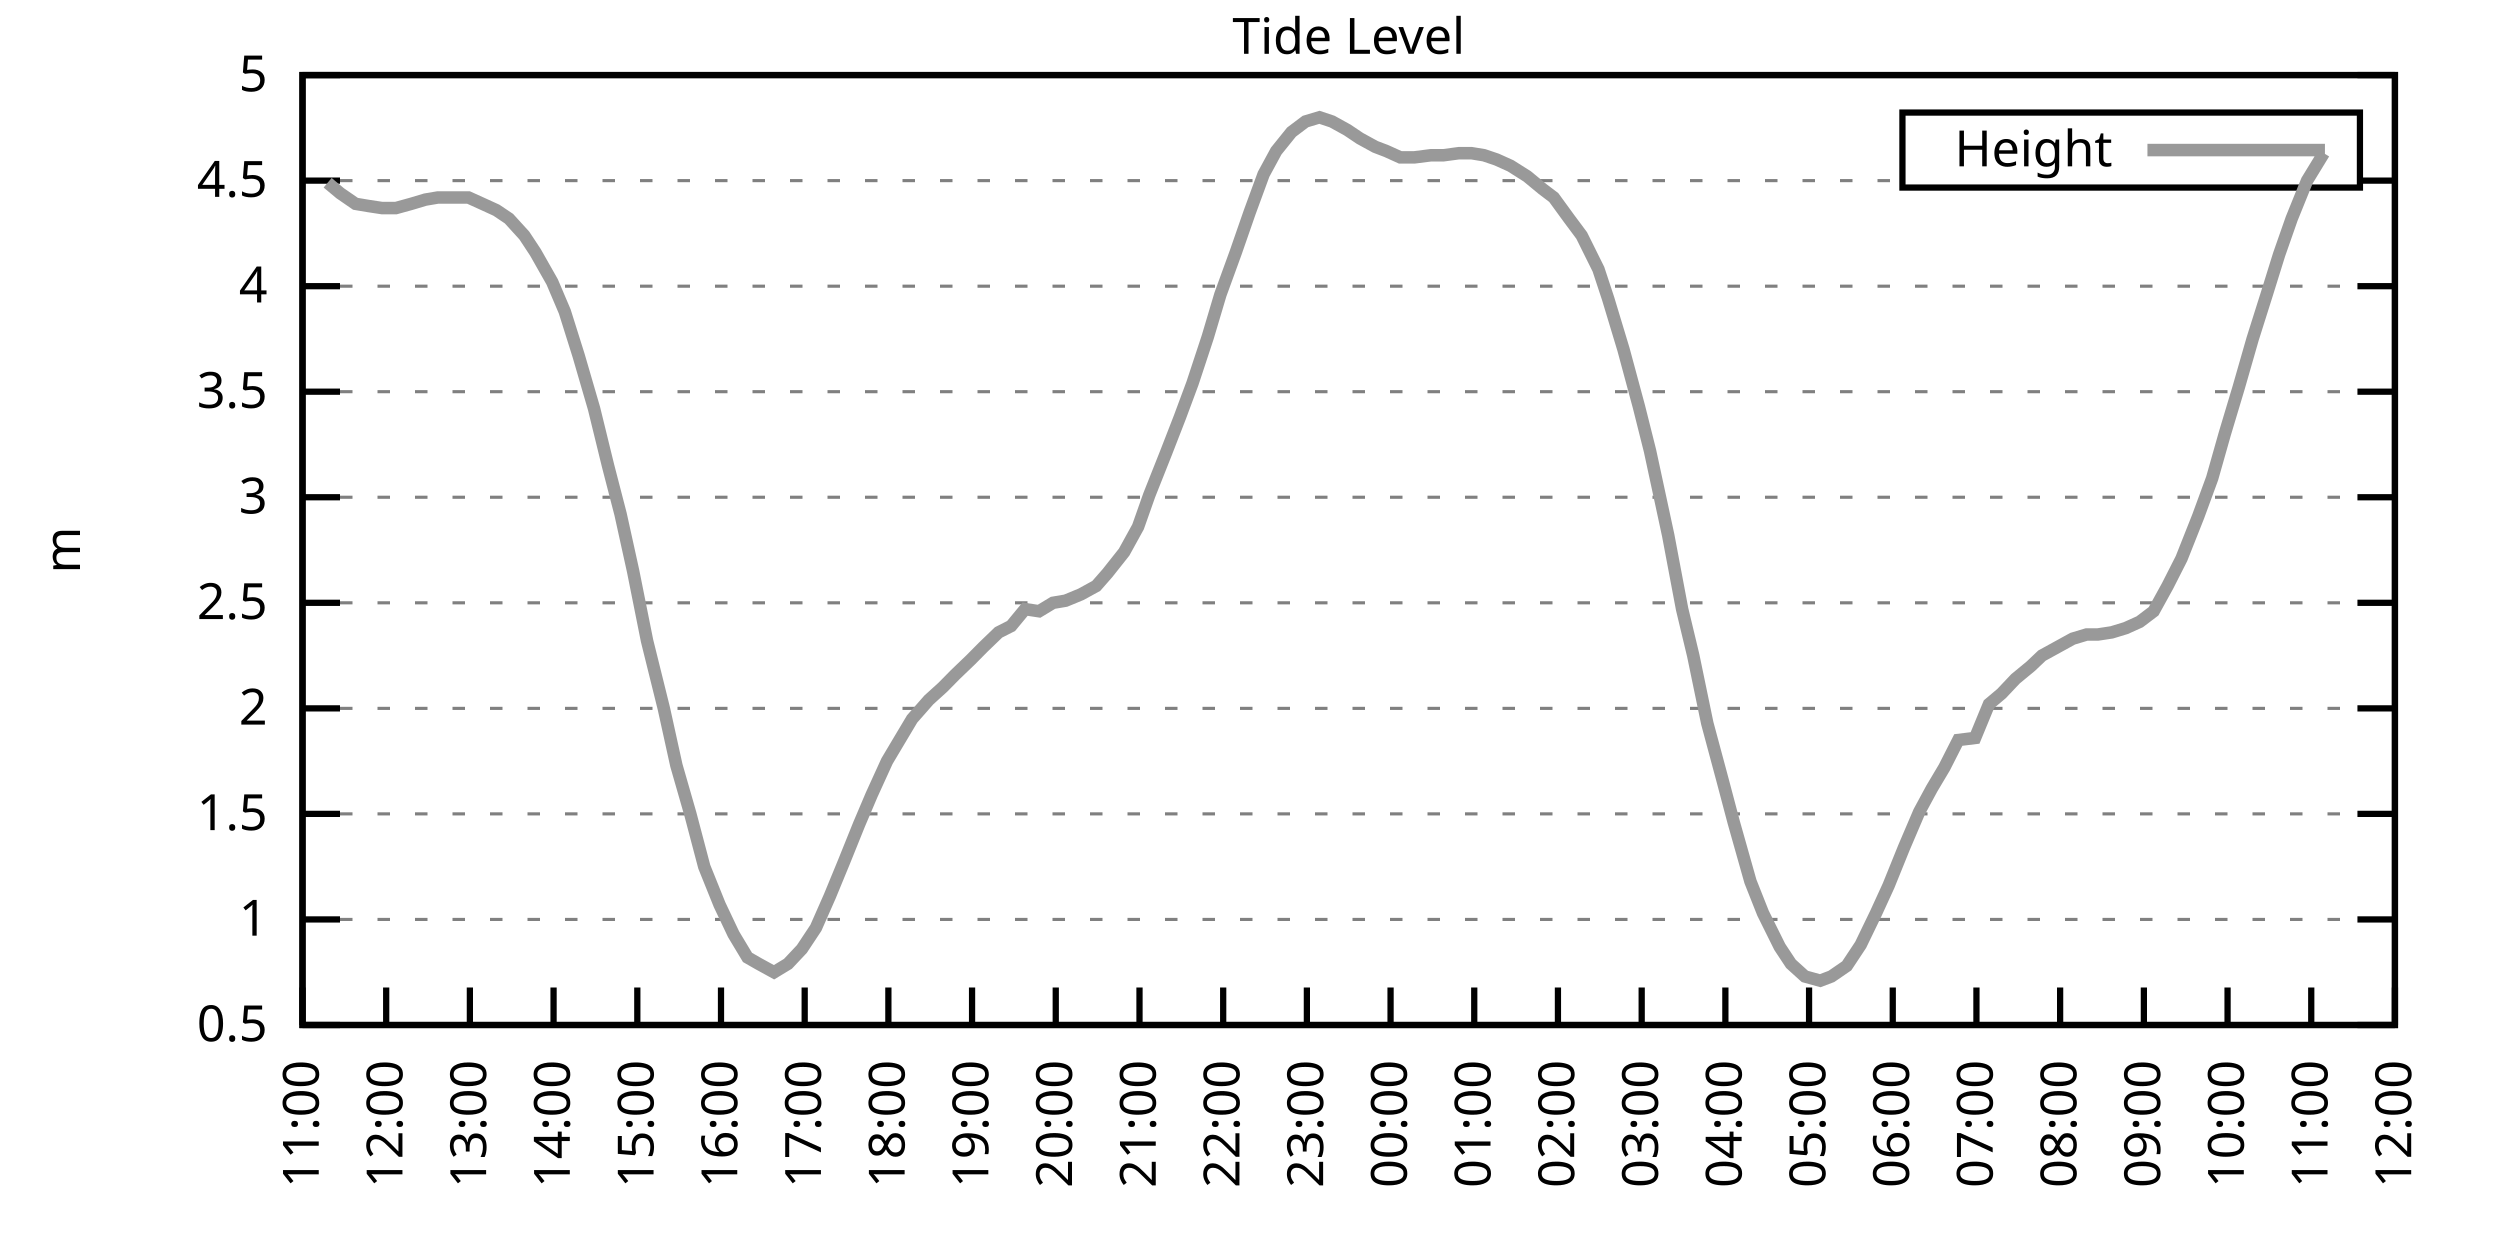
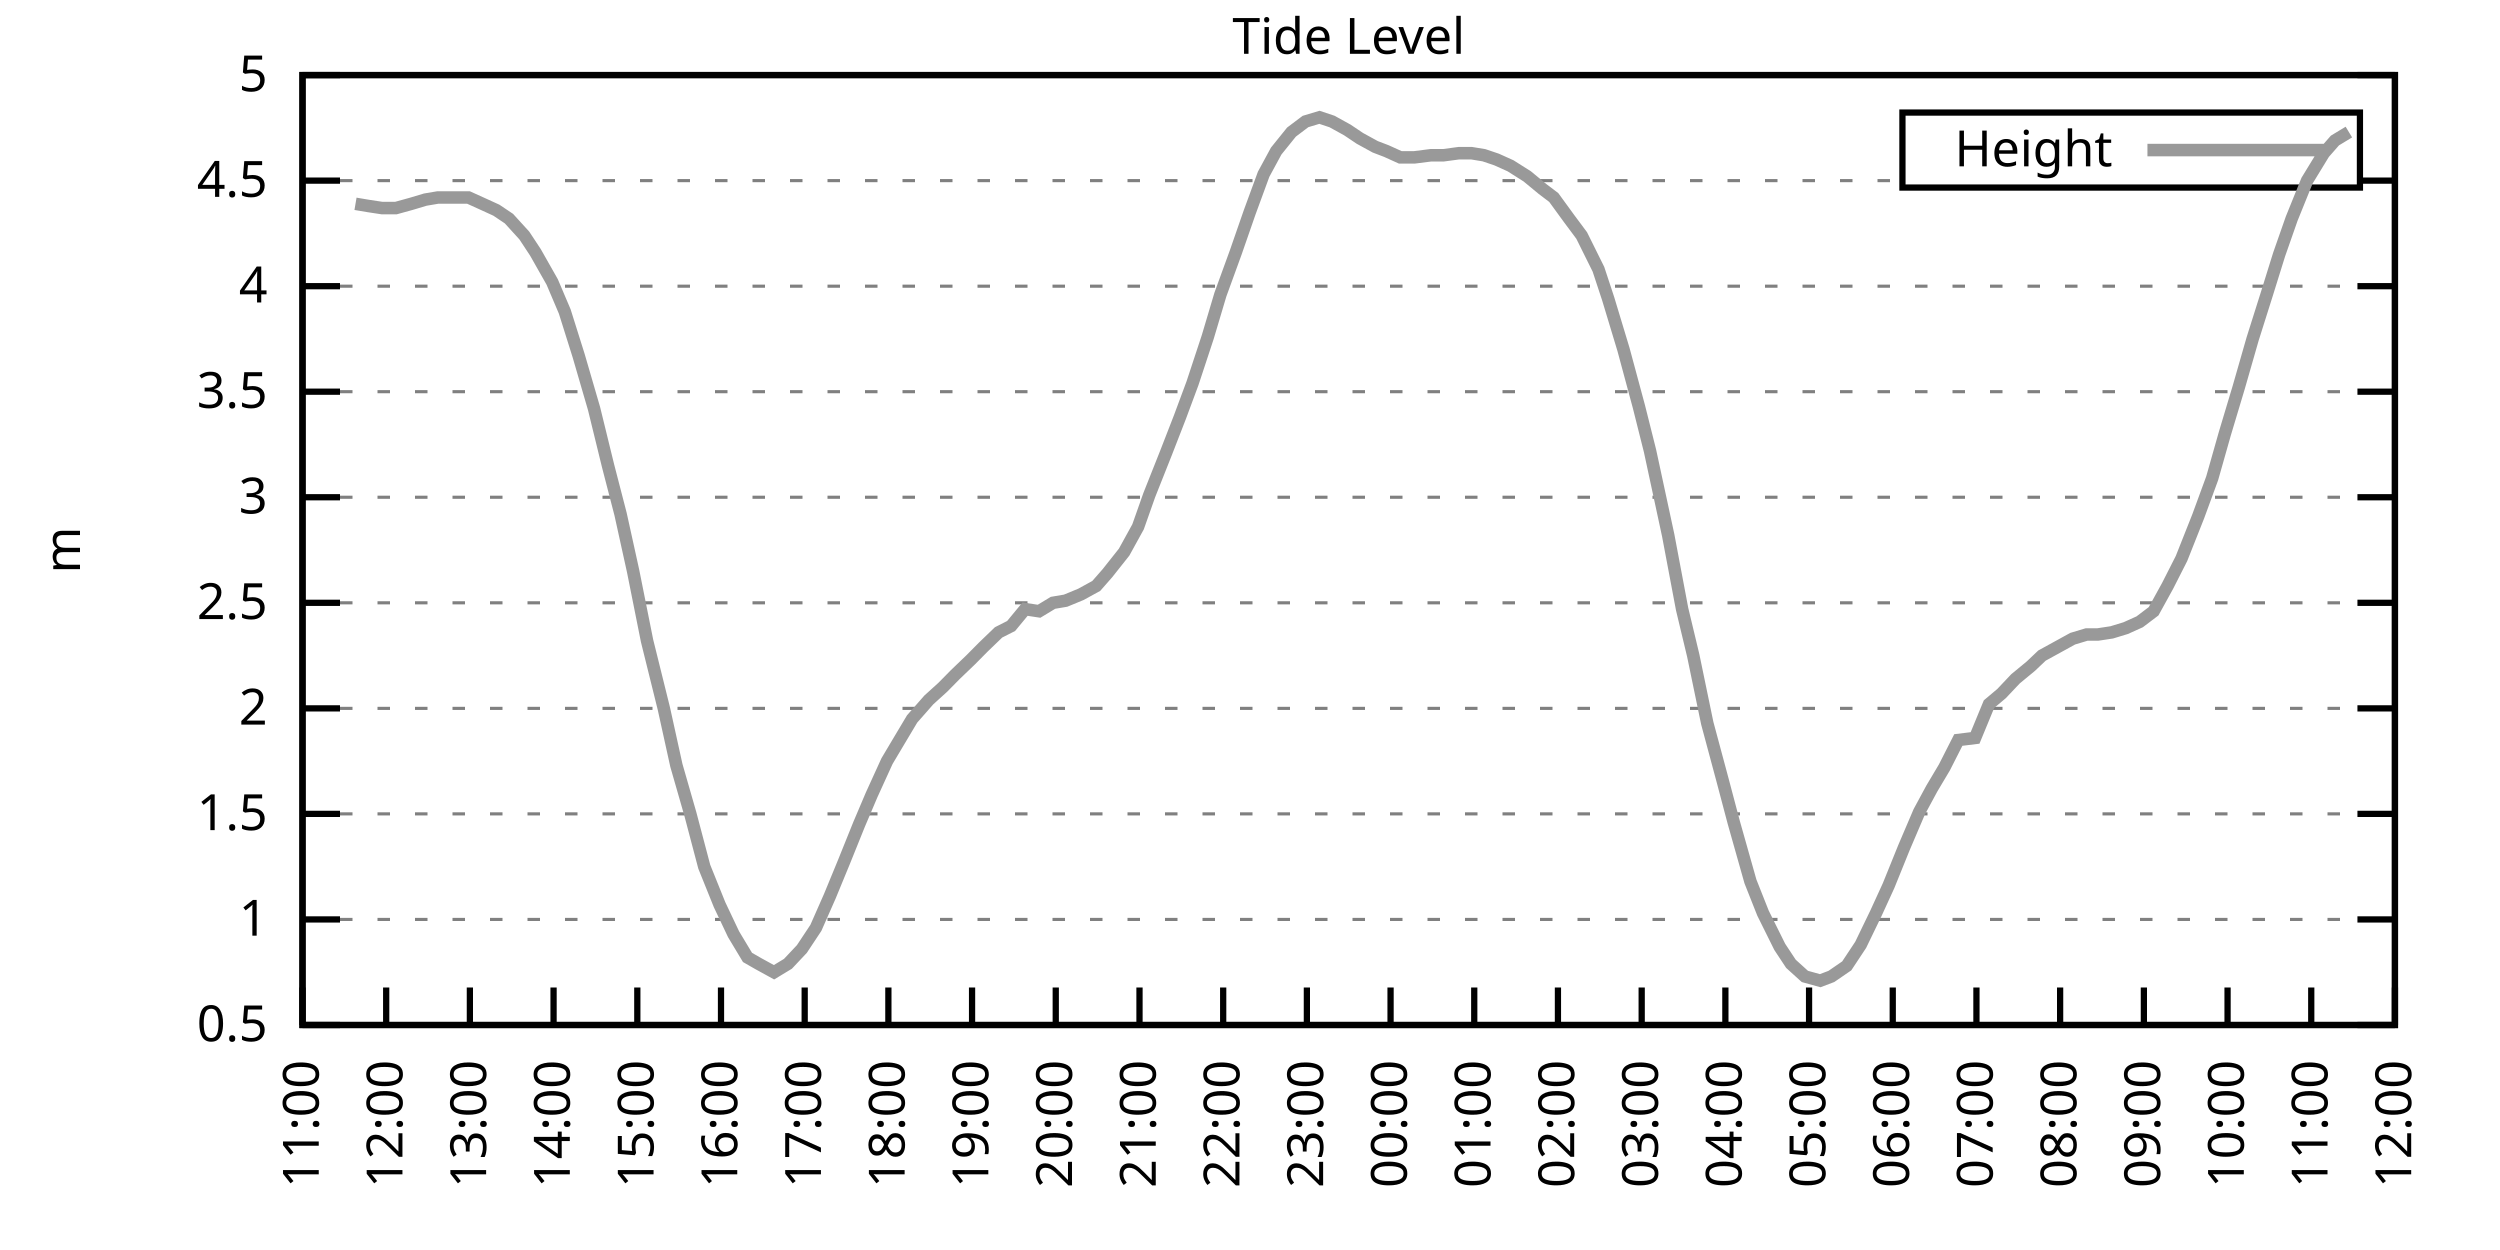
<svg xmlns="http://www.w3.org/2000/svg" xmlns:xlink="http://www.w3.org/1999/xlink" width="400" height="200" viewBox="0 0 400 200">
  <g id="gnuplot_canvas">
    <rect x="0" y="0" width="400" height="200" fill="none" />
    <defs>
      <circle id="gpDot" r="0.5" stroke-width="0.5" stroke="currentColor" />
      <path id="gpPt0" stroke-width="0.333" stroke="currentColor" d="M-1,0 h2 M0,-1 v2" />
      <path id="gpPt1" stroke-width="0.333" stroke="currentColor" d="M-1,-1 L1,1 M1,-1 L-1,1" />
      <path id="gpPt2" stroke-width="0.333" stroke="currentColor" d="M-1,0 L1,0 M0,-1 L0,1 M-1,-1 L1,1 M-1,1 L1,-1" />
      <rect id="gpPt3" stroke-width="0.333" stroke="currentColor" x="-1" y="-1" width="2" height="2" />
      <rect id="gpPt4" stroke-width="0.333" stroke="currentColor" fill="currentColor" x="-1" y="-1" width="2" height="2" />
      <circle id="gpPt5" stroke-width="0.333" stroke="currentColor" cx="0" cy="0" r="1" />
      <use xlink:href="#gpPt5" id="gpPt6" fill="currentColor" stroke="none" />
      <path id="gpPt7" stroke-width="0.333" stroke="currentColor" d="M0,-1.33 L-1.33,0.67 L1.33,0.67 z" />
      <use xlink:href="#gpPt7" id="gpPt8" fill="currentColor" stroke="none" />
      <use xlink:href="#gpPt7" id="gpPt9" stroke="currentColor" transform="rotate(180)" />
      <use xlink:href="#gpPt9" id="gpPt10" fill="currentColor" stroke="none" />
      <use xlink:href="#gpPt3" id="gpPt11" stroke="currentColor" transform="rotate(45)" />
      <use xlink:href="#gpPt11" id="gpPt12" fill="currentColor" stroke="none" />
      <path id="gpPt13" stroke-width="0.333" stroke="currentColor" d="M0,1.330 L1.265,0.411 L0.782,-1.067 L-0.782,-1.076 L-1.265,0.411 z" />
      <use xlink:href="#gpPt13" id="gpPt14" fill="currentColor" stroke="none" />
      <filter id="textbox" filterUnits="objectBoundingBox" x="0" y="0" height="1" width="1">
        <feFlood flood-color="white" flood-opacity="1" result="bgnd" />
        <feComposite in="SourceGraphic" in2="bgnd" operator="atop" />
      </filter>
      <filter id="greybox" filterUnits="objectBoundingBox" x="0" y="0" height="1" width="1">
        <feFlood flood-color="lightgrey" flood-opacity="1" result="grey" />
        <feComposite in="SourceGraphic" in2="grey" operator="atop" />
      </filter>
    </defs>
    <g fill="none" color="white" stroke="currentColor" stroke-width="1.00" stroke-linecap="butt" stroke-linejoin="miter">
</g>
    <g fill="none" color="black" stroke="currentColor" stroke-width="1.00" stroke-linecap="butt" stroke-linejoin="miter">
      <g stroke="none" shape-rendering="crispEdges">
        <polygon fill="rgb(255, 255, 255)" points="48.40,164.00 383.18,164.00 383.18,12.02 48.40,12.02 " />
      </g>
    </g>
    <g fill="none" color="black" stroke="currentColor" stroke-width="1.00" stroke-linecap="butt" stroke-linejoin="miter">
</g>
    <g fill="none" color="black" stroke="black" stroke-width="0.50" stroke-linecap="butt" stroke-linejoin="miter">
</g>
    <g fill="none" color="gray" stroke="currentColor" stroke-width="0.50" stroke-linecap="butt" stroke-linejoin="miter">
      <path stroke="gray" stroke-dasharray="2,4" class="gridline" d="M48.40,164.00 L383.19,164.00  " />
    </g>
    <g fill="none" color="gray" stroke="gray" stroke-width="1.00" stroke-linecap="butt" stroke-linejoin="miter">
</g>
    <g fill="none" color="black" stroke="currentColor" stroke-width="1.00" stroke-linecap="butt" stroke-linejoin="miter">
      <path stroke="black" d="M48.40,164.00 L54.40,164.00 M383.19,164.00 L377.19,164.00  " />
      <g transform="translate(42.80,166.60)" stroke="none" fill="black" font-family="Sans" font-size="8.00" text-anchor="end">
        <text>
          <tspan font-family="Sans"> 0.5</tspan>
        </text>
      </g>
    </g>
    <g fill="none" color="black" stroke="currentColor" stroke-width="1.00" stroke-linecap="butt" stroke-linejoin="miter">
</g>
    <g fill="none" color="black" stroke="black" stroke-width="0.50" stroke-linecap="butt" stroke-linejoin="miter">
</g>
    <g fill="none" color="gray" stroke="currentColor" stroke-width="0.50" stroke-linecap="butt" stroke-linejoin="miter">
      <path stroke="gray" stroke-dasharray="2,4" class="gridline" d="M48.40,147.11 L383.19,147.11  " />
    </g>
    <g fill="none" color="gray" stroke="gray" stroke-width="1.00" stroke-linecap="butt" stroke-linejoin="miter">
</g>
    <g fill="none" color="black" stroke="currentColor" stroke-width="1.00" stroke-linecap="butt" stroke-linejoin="miter">
      <path stroke="black" d="M48.40,147.11 L54.40,147.11 M383.19,147.11 L377.19,147.11  " />
      <g transform="translate(42.80,149.71)" stroke="none" fill="black" font-family="Sans" font-size="8.00" text-anchor="end">
        <text>
          <tspan font-family="Sans"> 1</tspan>
        </text>
      </g>
    </g>
    <g fill="none" color="black" stroke="currentColor" stroke-width="1.00" stroke-linecap="butt" stroke-linejoin="miter">
</g>
    <g fill="none" color="black" stroke="black" stroke-width="0.50" stroke-linecap="butt" stroke-linejoin="miter">
</g>
    <g fill="none" color="gray" stroke="currentColor" stroke-width="0.50" stroke-linecap="butt" stroke-linejoin="miter">
      <path stroke="gray" stroke-dasharray="2,4" class="gridline" d="M48.40,130.22 L383.19,130.22  " />
    </g>
    <g fill="none" color="gray" stroke="gray" stroke-width="1.00" stroke-linecap="butt" stroke-linejoin="miter">
</g>
    <g fill="none" color="black" stroke="currentColor" stroke-width="1.00" stroke-linecap="butt" stroke-linejoin="miter">
      <path stroke="black" d="M48.40,130.22 L54.40,130.22 M383.19,130.22 L377.19,130.22  " />
      <g transform="translate(42.80,132.82)" stroke="none" fill="black" font-family="Sans" font-size="8.00" text-anchor="end">
        <text>
          <tspan font-family="Sans"> 1.5</tspan>
        </text>
      </g>
    </g>
    <g fill="none" color="black" stroke="currentColor" stroke-width="1.00" stroke-linecap="butt" stroke-linejoin="miter">
</g>
    <g fill="none" color="black" stroke="black" stroke-width="0.50" stroke-linecap="butt" stroke-linejoin="miter">
</g>
    <g fill="none" color="gray" stroke="currentColor" stroke-width="0.50" stroke-linecap="butt" stroke-linejoin="miter">
      <path stroke="gray" stroke-dasharray="2,4" class="gridline" d="M48.40,113.34 L383.19,113.34  " />
    </g>
    <g fill="none" color="gray" stroke="gray" stroke-width="1.00" stroke-linecap="butt" stroke-linejoin="miter">
</g>
    <g fill="none" color="black" stroke="currentColor" stroke-width="1.00" stroke-linecap="butt" stroke-linejoin="miter">
      <path stroke="black" d="M48.40,113.34 L54.40,113.34 M383.19,113.34 L377.19,113.34  " />
      <g transform="translate(42.80,115.94)" stroke="none" fill="black" font-family="Sans" font-size="8.00" text-anchor="end">
        <text>
          <tspan font-family="Sans"> 2</tspan>
        </text>
      </g>
    </g>
    <g fill="none" color="black" stroke="currentColor" stroke-width="1.00" stroke-linecap="butt" stroke-linejoin="miter">
</g>
    <g fill="none" color="black" stroke="black" stroke-width="0.50" stroke-linecap="butt" stroke-linejoin="miter">
</g>
    <g fill="none" color="gray" stroke="currentColor" stroke-width="0.50" stroke-linecap="butt" stroke-linejoin="miter">
      <path stroke="gray" stroke-dasharray="2,4" class="gridline" d="M48.40,96.45 L383.19,96.45  " />
    </g>
    <g fill="none" color="gray" stroke="gray" stroke-width="1.00" stroke-linecap="butt" stroke-linejoin="miter">
</g>
    <g fill="none" color="black" stroke="currentColor" stroke-width="1.00" stroke-linecap="butt" stroke-linejoin="miter">
      <path stroke="black" d="M48.40,96.45 L54.40,96.45 M383.19,96.45 L377.19,96.45  " />
      <g transform="translate(42.80,99.05)" stroke="none" fill="black" font-family="Sans" font-size="8.00" text-anchor="end">
        <text>
          <tspan font-family="Sans"> 2.5</tspan>
        </text>
      </g>
    </g>
    <g fill="none" color="black" stroke="currentColor" stroke-width="1.00" stroke-linecap="butt" stroke-linejoin="miter">
</g>
    <g fill="none" color="black" stroke="black" stroke-width="0.50" stroke-linecap="butt" stroke-linejoin="miter">
</g>
    <g fill="none" color="gray" stroke="currentColor" stroke-width="0.50" stroke-linecap="butt" stroke-linejoin="miter">
      <path stroke="gray" stroke-dasharray="2,4" class="gridline" d="M48.40,79.56 L383.19,79.56  " />
    </g>
    <g fill="none" color="gray" stroke="gray" stroke-width="1.00" stroke-linecap="butt" stroke-linejoin="miter">
</g>
    <g fill="none" color="black" stroke="currentColor" stroke-width="1.00" stroke-linecap="butt" stroke-linejoin="miter">
      <path stroke="black" d="M48.40,79.56 L54.40,79.56 M383.19,79.56 L377.19,79.56  " />
      <g transform="translate(42.80,82.16)" stroke="none" fill="black" font-family="Sans" font-size="8.00" text-anchor="end">
        <text>
          <tspan font-family="Sans"> 3</tspan>
        </text>
      </g>
    </g>
    <g fill="none" color="black" stroke="currentColor" stroke-width="1.00" stroke-linecap="butt" stroke-linejoin="miter">
</g>
    <g fill="none" color="black" stroke="black" stroke-width="0.50" stroke-linecap="butt" stroke-linejoin="miter">
</g>
    <g fill="none" color="gray" stroke="currentColor" stroke-width="0.50" stroke-linecap="butt" stroke-linejoin="miter">
      <path stroke="gray" stroke-dasharray="2,4" class="gridline" d="M48.40,62.67 L383.19,62.67  " />
    </g>
    <g fill="none" color="gray" stroke="gray" stroke-width="1.00" stroke-linecap="butt" stroke-linejoin="miter">
</g>
    <g fill="none" color="black" stroke="currentColor" stroke-width="1.00" stroke-linecap="butt" stroke-linejoin="miter">
      <path stroke="black" d="M48.40,62.67 L54.40,62.67 M383.19,62.67 L377.19,62.67  " />
      <g transform="translate(42.80,65.27)" stroke="none" fill="black" font-family="Sans" font-size="8.00" text-anchor="end">
        <text>
          <tspan font-family="Sans"> 3.5</tspan>
        </text>
      </g>
    </g>
    <g fill="none" color="black" stroke="currentColor" stroke-width="1.00" stroke-linecap="butt" stroke-linejoin="miter">
</g>
    <g fill="none" color="black" stroke="black" stroke-width="0.50" stroke-linecap="butt" stroke-linejoin="miter">
</g>
    <g fill="none" color="gray" stroke="currentColor" stroke-width="0.50" stroke-linecap="butt" stroke-linejoin="miter">
      <path stroke="gray" stroke-dasharray="2,4" class="gridline" d="M48.40,45.79 L383.19,45.79  " />
    </g>
    <g fill="none" color="gray" stroke="gray" stroke-width="1.00" stroke-linecap="butt" stroke-linejoin="miter">
</g>
    <g fill="none" color="black" stroke="currentColor" stroke-width="1.00" stroke-linecap="butt" stroke-linejoin="miter">
      <path stroke="black" d="M48.40,45.79 L54.40,45.79 M383.19,45.79 L377.19,45.79  " />
      <g transform="translate(42.80,48.39)" stroke="none" fill="black" font-family="Sans" font-size="8.00" text-anchor="end">
        <text>
          <tspan font-family="Sans"> 4</tspan>
        </text>
      </g>
    </g>
    <g fill="none" color="black" stroke="currentColor" stroke-width="1.00" stroke-linecap="butt" stroke-linejoin="miter">
</g>
    <g fill="none" color="black" stroke="black" stroke-width="0.50" stroke-linecap="butt" stroke-linejoin="miter">
</g>
    <g fill="none" color="gray" stroke="currentColor" stroke-width="0.50" stroke-linecap="butt" stroke-linejoin="miter">
      <path stroke="gray" stroke-dasharray="2,4" class="gridline" d="M48.40,28.90 L304.39,28.90 M377.59,28.90 L383.19,28.90  " />
    </g>
    <g fill="none" color="gray" stroke="gray" stroke-width="1.00" stroke-linecap="butt" stroke-linejoin="miter">
</g>
    <g fill="none" color="black" stroke="currentColor" stroke-width="1.00" stroke-linecap="butt" stroke-linejoin="miter">
      <path stroke="black" d="M48.40,28.90 L54.40,28.90 M383.19,28.90 L377.19,28.90  " />
      <g transform="translate(42.80,31.50)" stroke="none" fill="black" font-family="Sans" font-size="8.00" text-anchor="end">
        <text>
          <tspan font-family="Sans"> 4.5</tspan>
        </text>
      </g>
    </g>
    <g fill="none" color="black" stroke="currentColor" stroke-width="1.00" stroke-linecap="butt" stroke-linejoin="miter">
</g>
    <g fill="none" color="black" stroke="black" stroke-width="0.50" stroke-linecap="butt" stroke-linejoin="miter">
</g>
    <g fill="none" color="gray" stroke="currentColor" stroke-width="0.50" stroke-linecap="butt" stroke-linejoin="miter">
      <path stroke="gray" stroke-dasharray="2,4" class="gridline" d="M48.40,12.01 L383.19,12.01  " />
    </g>
    <g fill="none" color="gray" stroke="gray" stroke-width="1.00" stroke-linecap="butt" stroke-linejoin="miter">
</g>
    <g fill="none" color="black" stroke="currentColor" stroke-width="1.00" stroke-linecap="butt" stroke-linejoin="miter">
      <path stroke="black" d="M48.40,12.01 L54.40,12.01 M383.19,12.01 L377.19,12.01  " />
      <g transform="translate(42.80,14.61)" stroke="none" fill="black" font-family="Sans" font-size="8.00" text-anchor="end">
        <text>
          <tspan font-family="Sans"> 5</tspan>
        </text>
      </g>
    </g>
    <g fill="none" color="black" stroke="currentColor" stroke-width="1.00" stroke-linecap="butt" stroke-linejoin="miter">
      <path stroke="black" d="M48.40,164.00 L48.40,158.00  " />
      <g transform="translate(51.00,169.60) rotate(270.00)" stroke="none" fill="black" font-family="Sans" font-size="8.00" text-anchor="end">
        <text>
          <tspan font-family="Sans">11:00</tspan>
        </text>
      </g>
    </g>
    <g fill="none" color="black" stroke="currentColor" stroke-width="1.00" stroke-linecap="butt" stroke-linejoin="miter">
      <path stroke="black" d="M61.79,164.00 L61.79,158.00  " />
      <g transform="translate(64.39,169.60) rotate(270.00)" stroke="none" fill="black" font-family="Sans" font-size="8.00" text-anchor="end">
        <text>
          <tspan font-family="Sans">12:00</tspan>
        </text>
      </g>
    </g>
    <g fill="none" color="black" stroke="currentColor" stroke-width="1.00" stroke-linecap="butt" stroke-linejoin="miter">
      <path stroke="black" d="M75.18,164.00 L75.18,158.00  " />
      <g transform="translate(77.78,169.60) rotate(270.00)" stroke="none" fill="black" font-family="Sans" font-size="8.00" text-anchor="end">
        <text>
          <tspan font-family="Sans">13:00</tspan>
        </text>
      </g>
    </g>
    <g fill="none" color="black" stroke="currentColor" stroke-width="1.00" stroke-linecap="butt" stroke-linejoin="miter">
      <path stroke="black" d="M88.57,164.00 L88.57,158.00  " />
      <g transform="translate(91.17,169.60) rotate(270.00)" stroke="none" fill="black" font-family="Sans" font-size="8.00" text-anchor="end">
        <text>
          <tspan font-family="Sans">14:00</tspan>
        </text>
      </g>
    </g>
    <g fill="none" color="black" stroke="currentColor" stroke-width="1.00" stroke-linecap="butt" stroke-linejoin="miter">
      <path stroke="black" d="M101.97,164.00 L101.97,158.00  " />
      <g transform="translate(104.57,169.60) rotate(270.00)" stroke="none" fill="black" font-family="Sans" font-size="8.00" text-anchor="end">
        <text>
          <tspan font-family="Sans">15:00</tspan>
        </text>
      </g>
    </g>
    <g fill="none" color="black" stroke="currentColor" stroke-width="1.00" stroke-linecap="butt" stroke-linejoin="miter">
      <path stroke="black" d="M115.36,164.00 L115.36,158.00  " />
      <g transform="translate(117.96,169.60) rotate(270.00)" stroke="none" fill="black" font-family="Sans" font-size="8.00" text-anchor="end">
        <text>
          <tspan font-family="Sans">16:00</tspan>
        </text>
      </g>
    </g>
    <g fill="none" color="black" stroke="currentColor" stroke-width="1.00" stroke-linecap="butt" stroke-linejoin="miter">
      <path stroke="black" d="M128.75,164.00 L128.75,158.00  " />
      <g transform="translate(131.35,169.60) rotate(270.00)" stroke="none" fill="black" font-family="Sans" font-size="8.00" text-anchor="end">
        <text>
          <tspan font-family="Sans">17:00</tspan>
        </text>
      </g>
    </g>
    <g fill="none" color="black" stroke="currentColor" stroke-width="1.00" stroke-linecap="butt" stroke-linejoin="miter">
      <path stroke="black" d="M142.14,164.00 L142.14,158.00  " />
      <g transform="translate(144.74,169.60) rotate(270.00)" stroke="none" fill="black" font-family="Sans" font-size="8.00" text-anchor="end">
        <text>
          <tspan font-family="Sans">18:00</tspan>
        </text>
      </g>
    </g>
    <g fill="none" color="black" stroke="currentColor" stroke-width="1.00" stroke-linecap="butt" stroke-linejoin="miter">
      <path stroke="black" d="M155.53,164.00 L155.53,158.00  " />
      <g transform="translate(158.13,169.60) rotate(270.00)" stroke="none" fill="black" font-family="Sans" font-size="8.00" text-anchor="end">
        <text>
          <tspan font-family="Sans">19:00</tspan>
        </text>
      </g>
    </g>
    <g fill="none" color="black" stroke="currentColor" stroke-width="1.00" stroke-linecap="butt" stroke-linejoin="miter">
      <path stroke="black" d="M168.92,164.00 L168.92,158.00  " />
      <g transform="translate(171.52,169.60) rotate(270.00)" stroke="none" fill="black" font-family="Sans" font-size="8.00" text-anchor="end">
        <text>
          <tspan font-family="Sans">20:00</tspan>
        </text>
      </g>
    </g>
    <g fill="none" color="black" stroke="currentColor" stroke-width="1.00" stroke-linecap="butt" stroke-linejoin="miter">
      <path stroke="black" d="M182.32,164.00 L182.32,158.00  " />
      <g transform="translate(184.92,169.60) rotate(270.00)" stroke="none" fill="black" font-family="Sans" font-size="8.00" text-anchor="end">
        <text>
          <tspan font-family="Sans">21:00</tspan>
        </text>
      </g>
    </g>
    <g fill="none" color="black" stroke="currentColor" stroke-width="1.00" stroke-linecap="butt" stroke-linejoin="miter">
      <path stroke="black" d="M195.71,164.00 L195.71,158.00  " />
      <g transform="translate(198.31,169.60) rotate(270.00)" stroke="none" fill="black" font-family="Sans" font-size="8.00" text-anchor="end">
        <text>
          <tspan font-family="Sans">22:00</tspan>
        </text>
      </g>
    </g>
    <g fill="none" color="black" stroke="currentColor" stroke-width="1.00" stroke-linecap="butt" stroke-linejoin="miter">
      <path stroke="black" d="M209.10,164.00 L209.10,158.00  " />
      <g transform="translate(211.70,169.60) rotate(270.00)" stroke="none" fill="black" font-family="Sans" font-size="8.00" text-anchor="end">
        <text>
          <tspan font-family="Sans">23:00</tspan>
        </text>
      </g>
    </g>
    <g fill="none" color="black" stroke="currentColor" stroke-width="1.00" stroke-linecap="butt" stroke-linejoin="miter">
      <path stroke="black" d="M222.49,164.00 L222.49,158.00  " />
      <g transform="translate(225.09,169.60) rotate(270.00)" stroke="none" fill="black" font-family="Sans" font-size="8.00" text-anchor="end">
        <text>
          <tspan font-family="Sans">00:00</tspan>
        </text>
      </g>
    </g>
    <g fill="none" color="black" stroke="currentColor" stroke-width="1.00" stroke-linecap="butt" stroke-linejoin="miter">
      <path stroke="black" d="M235.88,164.00 L235.88,158.00  " />
      <g transform="translate(238.48,169.60) rotate(270.00)" stroke="none" fill="black" font-family="Sans" font-size="8.00" text-anchor="end">
        <text>
          <tspan font-family="Sans">01:00</tspan>
        </text>
      </g>
    </g>
    <g fill="none" color="black" stroke="currentColor" stroke-width="1.00" stroke-linecap="butt" stroke-linejoin="miter">
      <path stroke="black" d="M249.27,164.00 L249.27,158.00  " />
      <g transform="translate(251.87,169.60) rotate(270.00)" stroke="none" fill="black" font-family="Sans" font-size="8.00" text-anchor="end">
        <text>
          <tspan font-family="Sans">02:00</tspan>
        </text>
      </g>
    </g>
    <g fill="none" color="black" stroke="currentColor" stroke-width="1.00" stroke-linecap="butt" stroke-linejoin="miter">
      <path stroke="black" d="M262.67,164.00 L262.67,158.00  " />
      <g transform="translate(265.27,169.60) rotate(270.00)" stroke="none" fill="black" font-family="Sans" font-size="8.00" text-anchor="end">
        <text>
          <tspan font-family="Sans">03:00</tspan>
        </text>
      </g>
    </g>
    <g fill="none" color="black" stroke="currentColor" stroke-width="1.00" stroke-linecap="butt" stroke-linejoin="miter">
      <path stroke="black" d="M276.06,164.00 L276.06,158.00  " />
      <g transform="translate(278.66,169.60) rotate(270.00)" stroke="none" fill="black" font-family="Sans" font-size="8.00" text-anchor="end">
        <text>
          <tspan font-family="Sans">04:00</tspan>
        </text>
      </g>
    </g>
    <g fill="none" color="black" stroke="currentColor" stroke-width="1.00" stroke-linecap="butt" stroke-linejoin="miter">
      <path stroke="black" d="M289.45,164.00 L289.45,158.00  " />
      <g transform="translate(292.05,169.60) rotate(270.00)" stroke="none" fill="black" font-family="Sans" font-size="8.00" text-anchor="end">
        <text>
          <tspan font-family="Sans">05:00</tspan>
        </text>
      </g>
    </g>
    <g fill="none" color="black" stroke="currentColor" stroke-width="1.00" stroke-linecap="butt" stroke-linejoin="miter">
      <path stroke="black" d="M302.84,164.00 L302.84,158.00  " />
      <g transform="translate(305.44,169.60) rotate(270.00)" stroke="none" fill="black" font-family="Sans" font-size="8.00" text-anchor="end">
        <text>
          <tspan font-family="Sans">06:00</tspan>
        </text>
      </g>
    </g>
    <g fill="none" color="black" stroke="currentColor" stroke-width="1.00" stroke-linecap="butt" stroke-linejoin="miter">
      <path stroke="black" d="M316.23,164.00 L316.23,158.00  " />
      <g transform="translate(318.83,169.60) rotate(270.00)" stroke="none" fill="black" font-family="Sans" font-size="8.00" text-anchor="end">
        <text>
          <tspan font-family="Sans">07:00</tspan>
        </text>
      </g>
    </g>
    <g fill="none" color="black" stroke="currentColor" stroke-width="1.00" stroke-linecap="butt" stroke-linejoin="miter">
      <path stroke="black" d="M329.62,164.00 L329.62,158.00  " />
      <g transform="translate(332.22,169.60) rotate(270.00)" stroke="none" fill="black" font-family="Sans" font-size="8.00" text-anchor="end">
        <text>
          <tspan font-family="Sans">08:00</tspan>
        </text>
      </g>
    </g>
    <g fill="none" color="black" stroke="currentColor" stroke-width="1.00" stroke-linecap="butt" stroke-linejoin="miter">
      <path stroke="black" d="M343.02,164.00 L343.02,158.00  " />
      <g transform="translate(345.62,169.60) rotate(270.00)" stroke="none" fill="black" font-family="Sans" font-size="8.00" text-anchor="end">
        <text>
          <tspan font-family="Sans">09:00</tspan>
        </text>
      </g>
    </g>
    <g fill="none" color="black" stroke="currentColor" stroke-width="1.00" stroke-linecap="butt" stroke-linejoin="miter">
      <path stroke="black" d="M356.41,164.00 L356.41,158.00  " />
      <g transform="translate(359.01,169.60) rotate(270.00)" stroke="none" fill="black" font-family="Sans" font-size="8.00" text-anchor="end">
        <text>
          <tspan font-family="Sans">10:00</tspan>
        </text>
      </g>
    </g>
    <g fill="none" color="black" stroke="currentColor" stroke-width="1.00" stroke-linecap="butt" stroke-linejoin="miter">
      <path stroke="black" d="M369.80,164.00 L369.80,158.00  " />
      <g transform="translate(372.40,169.60) rotate(270.00)" stroke="none" fill="black" font-family="Sans" font-size="8.00" text-anchor="end">
        <text>
          <tspan font-family="Sans">11:00</tspan>
        </text>
      </g>
    </g>
    <g fill="none" color="black" stroke="currentColor" stroke-width="1.00" stroke-linecap="butt" stroke-linejoin="miter">
      <path stroke="black" d="M383.19,164.00 L383.19,158.00  " />
      <g transform="translate(385.79,169.60) rotate(270.00)" stroke="none" fill="black" font-family="Sans" font-size="8.00" text-anchor="end">
        <text>
          <tspan font-family="Sans">12:00</tspan>
        </text>
      </g>
    </g>
    <g fill="none" color="black" stroke="currentColor" stroke-width="1.00" stroke-linecap="butt" stroke-linejoin="miter">
</g>
    <g fill="none" color="black" stroke="currentColor" stroke-width="1.00" stroke-linecap="butt" stroke-linejoin="miter">
      <path stroke="black" d="M48.40,12.01 L48.40,164.00 L383.19,164.00 L383.19,12.01 L48.40,12.01 Z  " />
    </g>
    <g fill="none" color="black" stroke="currentColor" stroke-width="1.00" stroke-linecap="butt" stroke-linejoin="miter">
</g>
    <g fill="none" color="black" stroke="currentColor" stroke-width="1.00" stroke-linecap="butt" stroke-linejoin="miter">
      <path stroke="black" d="M304.39,30.01 L304.39,18.01 L377.59,18.01 L377.59,30.01 L304.39,30.01 Z  " />
    </g>
    <g id="Tide_level_plot_1">
      <g fill="none" color="white" stroke="black" stroke-width="2.00" stroke-linecap="butt" stroke-linejoin="miter">
</g>
      <g fill="none" color="black" stroke="currentColor" stroke-width="2.00" stroke-linecap="butt" stroke-linejoin="miter">
        <g transform="translate(337.99,26.61)" stroke="none" fill="black" font-family="Sans" font-size="8.00" text-anchor="end">
          <text>
            <tspan font-family="Sans">Height</tspan>
          </text>
        </g>
      </g>
      <g fill="none" color="black" stroke="currentColor" stroke-width="2.00" stroke-linecap="butt" stroke-linejoin="miter">
-         <path stroke="rgb(153, 153, 153)" d="M343.59,24.01 L371.99,24.01 M52.42,29.24 L54.43,30.92 L56.88,32.61 L58.89,32.95 L61.12,33.29 L63.35,33.29   L65.81,32.61 L68.04,31.94 L70.05,31.60 L72.28,31.60 L74.96,31.60 L77.19,32.61 L79.42,33.63 L81.43,34.98   L83.89,37.68 L85.67,40.38 L88.35,45.11 L90.36,49.84 L92.59,56.93 L95.05,65.38 L97.28,74.49 L99.29,82.26   L101.30,91.38 L103.53,102.53 L106.21,113.34 L108.22,122.46 L110.45,130.22 L112.68,138.67 L115.13,144.75 L117.37,149.48   L119.60,153.19 L121.38,154.21 L123.84,155.56 L126.07,154.21 L128.30,151.84 L130.54,148.46 L132.77,143.40 L135.00,137.99   L137.45,131.91 L139.46,127.18 L141.92,121.78 L143.93,118.40 L145.94,115.03 L148.61,111.99 L150.85,109.96 L152.85,107.93   L155.31,105.57 L157.32,103.54 L159.77,101.18 L161.78,100.16 L164.01,97.46 L166.25,97.80 L168.48,96.45 L170.49,96.11   L172.94,95.10 L175.40,93.75 L177.18,91.72 L179.86,88.34 L182.09,84.29 L183.88,79.22 L186.56,72.47 L188.79,66.73   L190.80,61.32 L193.25,53.89 L195.26,47.14 L197.72,40.38 L199.95,33.96 L202.18,27.88 L204.19,24.17 L206.64,21.13   L208.88,19.44 L211.11,18.77 L213.12,19.44 L215.57,20.79 L217.58,22.14 L220.04,23.49 L221.82,24.17 L224.05,25.18   L226.29,25.18 L228.96,24.84 L230.97,24.84 L233.43,24.51 L235.44,24.51 L237.44,24.84 L239.45,25.52 L241.69,26.53   L244.36,28.22 L246.82,30.25 L248.60,31.60 L251.06,34.98 L253.07,37.68 L255.75,43.08 L257.31,47.81 L259.76,55.92   L262.22,65.04 L264.00,72.13 L266.91,85.64 L269.14,97.46 L270.92,104.89 L273.16,115.70 L275.61,124.82 L277.40,131.58   L280.07,141.03 L282.08,146.10 L284.76,151.50 L286.55,154.21 L288.78,156.23 L291.23,156.91 L293.02,156.23 L295.48,154.54   L297.71,151.17 L300.16,146.10 L302.17,141.71 L304.63,135.63 L307.08,129.89 L309.09,126.17 L311.10,122.79 L313.33,118.40   L316.01,118.07 L318.24,112.66 L320.25,110.97 L322.48,108.61 L324.94,106.58 L326.72,104.89 L329.18,103.54 L331.63,102.19   L333.86,101.52 L335.65,101.52 L337.88,101.18 L340.11,100.50 L342.35,99.49 L344.58,97.80 L346.81,93.75 L349.04,89.36   L351.72,82.60 L353.95,76.52 L355.96,69.43 L358.19,62.00 L360.42,54.23 L362.66,47.14 L364.66,40.72 L366.67,34.98   L369.13,28.90 L371.81,24.51  " />
+         <path stroke="rgb(153, 153, 153)" d="M343.59,24.01 L371.99,24.01 M56.88,32.61 L58.89,32.95 L61.12,33.29 L63.35,33.29 L65.81,32.61 L68.04,31.94   L70.05,31.60 L72.28,31.60 L74.96,31.60 L77.19,32.61 L79.42,33.63 L81.43,34.98 L83.89,37.68 L85.67,40.38   L88.35,45.11 L90.36,49.84 L92.59,56.93 L95.05,65.38 L97.28,74.49 L99.29,82.26 L101.30,91.38 L103.53,102.53   L106.21,113.34 L108.22,122.46 L110.45,130.22 L112.68,138.67 L115.13,144.75 L117.37,149.48 L119.60,153.19 L121.38,154.21   L123.84,155.56 L126.07,154.21 L128.30,151.84 L130.54,148.46 L132.77,143.40 L135.00,137.99 L137.45,131.91 L139.46,127.18   L141.92,121.78 L143.93,118.40 L145.94,115.03 L148.61,111.99 L150.85,109.96 L152.85,107.93 L155.31,105.57 L157.32,103.54   L159.77,101.18 L161.78,100.16 L164.01,97.46 L166.25,97.80 L168.48,96.45 L170.49,96.11 L172.94,95.10 L175.40,93.75   L177.18,91.72 L179.86,88.34 L182.09,84.29 L183.88,79.22 L186.56,72.47 L188.79,66.73 L190.80,61.32 L193.25,53.89   L195.26,47.14 L197.72,40.38 L199.95,33.96 L202.18,27.88 L204.19,24.17 L206.64,21.13 L208.88,19.44 L211.11,18.77   L213.12,19.44 L215.57,20.79 L217.58,22.14 L220.04,23.49 L221.82,24.17 L224.05,25.18 L226.29,25.18 L228.96,24.84   L230.97,24.84 L233.43,24.51 L235.44,24.51 L237.44,24.84 L239.45,25.52 L241.69,26.53 L244.36,28.22 L246.82,30.25   L248.60,31.60 L251.06,34.98 L253.07,37.68 L255.75,43.08 L257.31,47.81 L259.76,55.92 L262.22,65.04 L264.00,72.13   L266.91,85.64 L269.14,97.46 L270.92,104.89 L273.16,115.70 L275.61,124.82 L277.40,131.58 L280.07,141.03 L282.08,146.10   L284.76,151.50 L286.55,154.21 L288.78,156.23 L291.23,156.91 L293.02,156.23 L295.48,154.54 L297.71,151.17 L300.16,146.10   L302.17,141.71 L304.63,135.63 L307.08,129.89 L309.09,126.17 L311.10,122.79 L313.33,118.40 L316.01,118.07 L318.24,112.66   L320.25,110.97 L322.48,108.61 L324.94,106.58 L326.72,104.89 L329.18,103.54 L331.63,102.19 L333.86,101.52 L335.65,101.52   L337.88,101.18 L340.11,100.50 L342.35,99.49 L344.58,97.80 L346.81,93.75 L349.04,89.36 L351.72,82.60 L353.95,76.52   L355.96,69.43 L358.19,62.00 L360.42,54.23 L362.66,47.14 L364.66,40.72 L366.67,34.98 L369.13,28.90 L371.81,24.51   L373.59,22.48 L375.82,21.13  " />
      </g>
    </g>
    <g fill="none" color="black" stroke="currentColor" stroke-width="2.00" stroke-linecap="butt" stroke-linejoin="miter">
</g>
    <g fill="none" color="black" stroke="black" stroke-width="1.00" stroke-linecap="butt" stroke-linejoin="miter">
</g>
    <g fill="none" color="black" stroke="currentColor" stroke-width="1.00" stroke-linecap="butt" stroke-linejoin="miter">
      <path stroke="black" d="M48.40,12.01 L48.40,164.00 L383.19,164.00 L383.19,12.01 L48.40,12.01 Z  " />
      <g transform="translate(12.80,88.01) rotate(270.00)" stroke="none" fill="black" font-family="Sans" font-size="8.00" text-anchor="middle">
        <text>
          <tspan font-family="Sans">m</tspan>
        </text>
      </g>
    </g>
    <g fill="none" color="black" stroke="currentColor" stroke-width="1.00" stroke-linecap="butt" stroke-linejoin="miter">
</g>
    <g fill="none" color="black" stroke="currentColor" stroke-width="1.00" stroke-linecap="butt" stroke-linejoin="miter">
      <g transform="translate(215.79,8.61)" stroke="none" fill="black" font-family="Sans" font-size="8.00" text-anchor="middle">
        <text>
          <tspan font-family="Sans">Tide Level</tspan>
        </text>
      </g>
    </g>
    <g fill="none" color="black" stroke="currentColor" stroke-width="1.00" stroke-linecap="butt" stroke-linejoin="miter">
</g>
  </g>
</svg>
